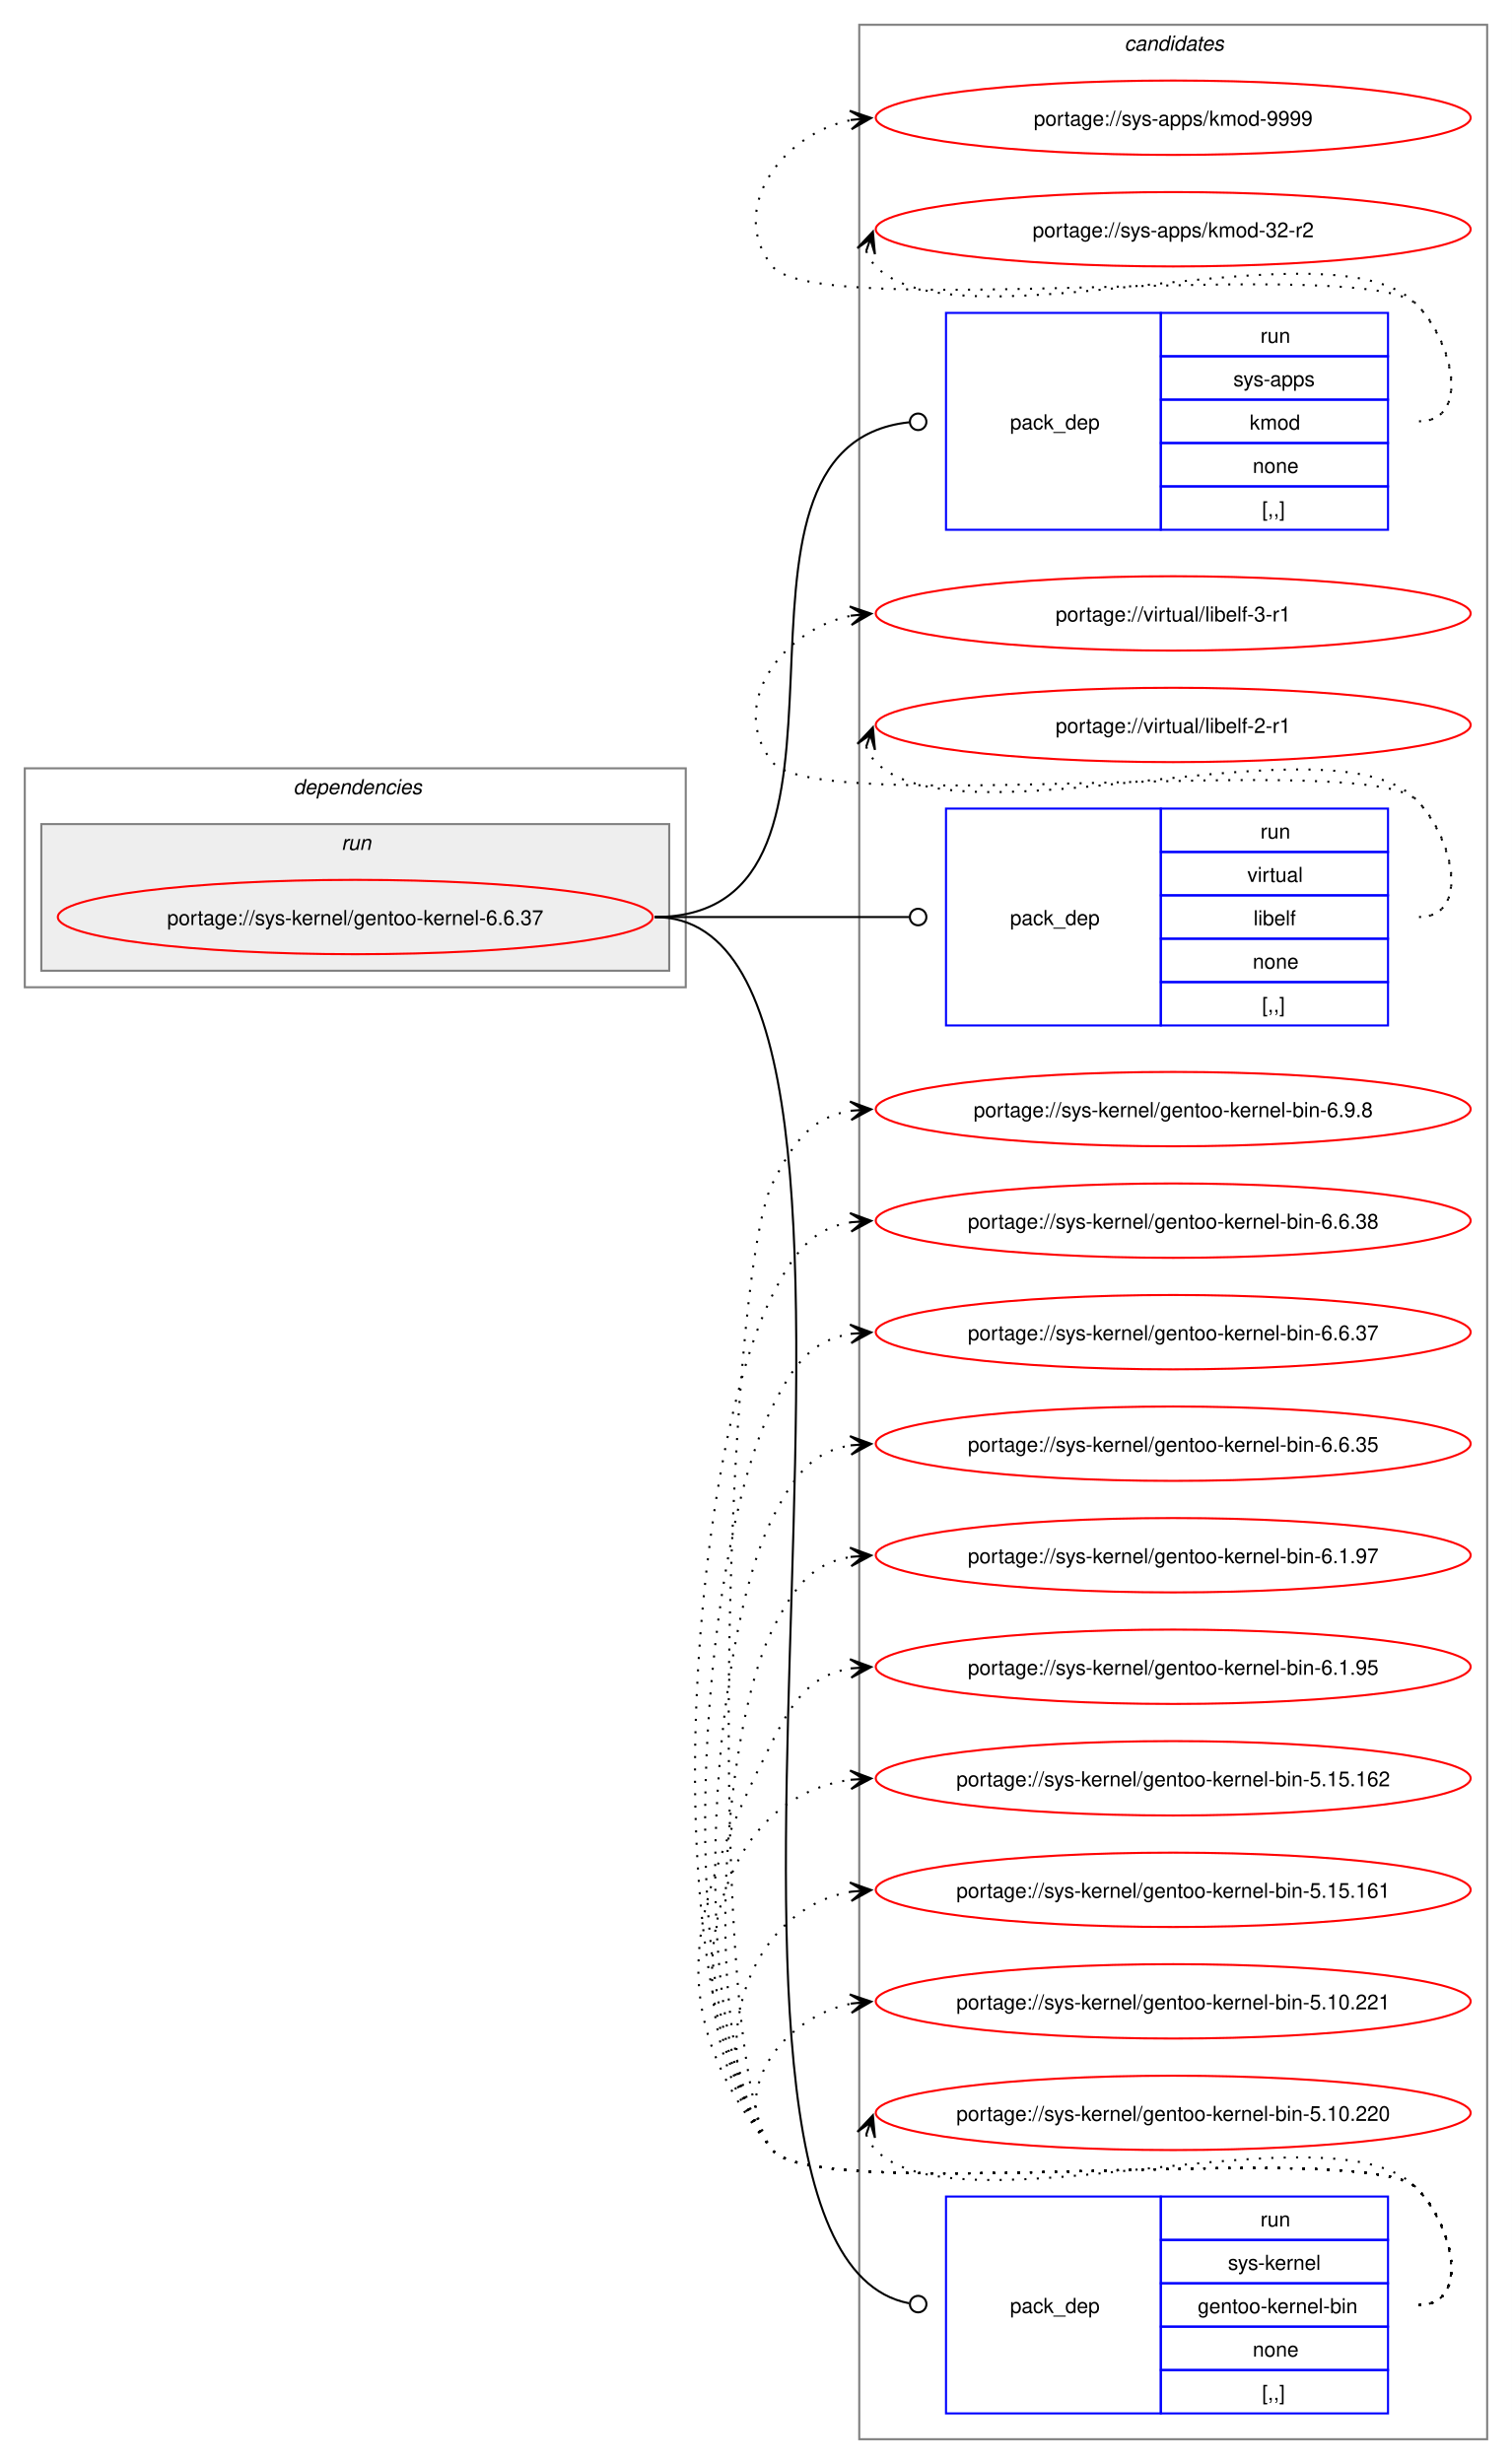
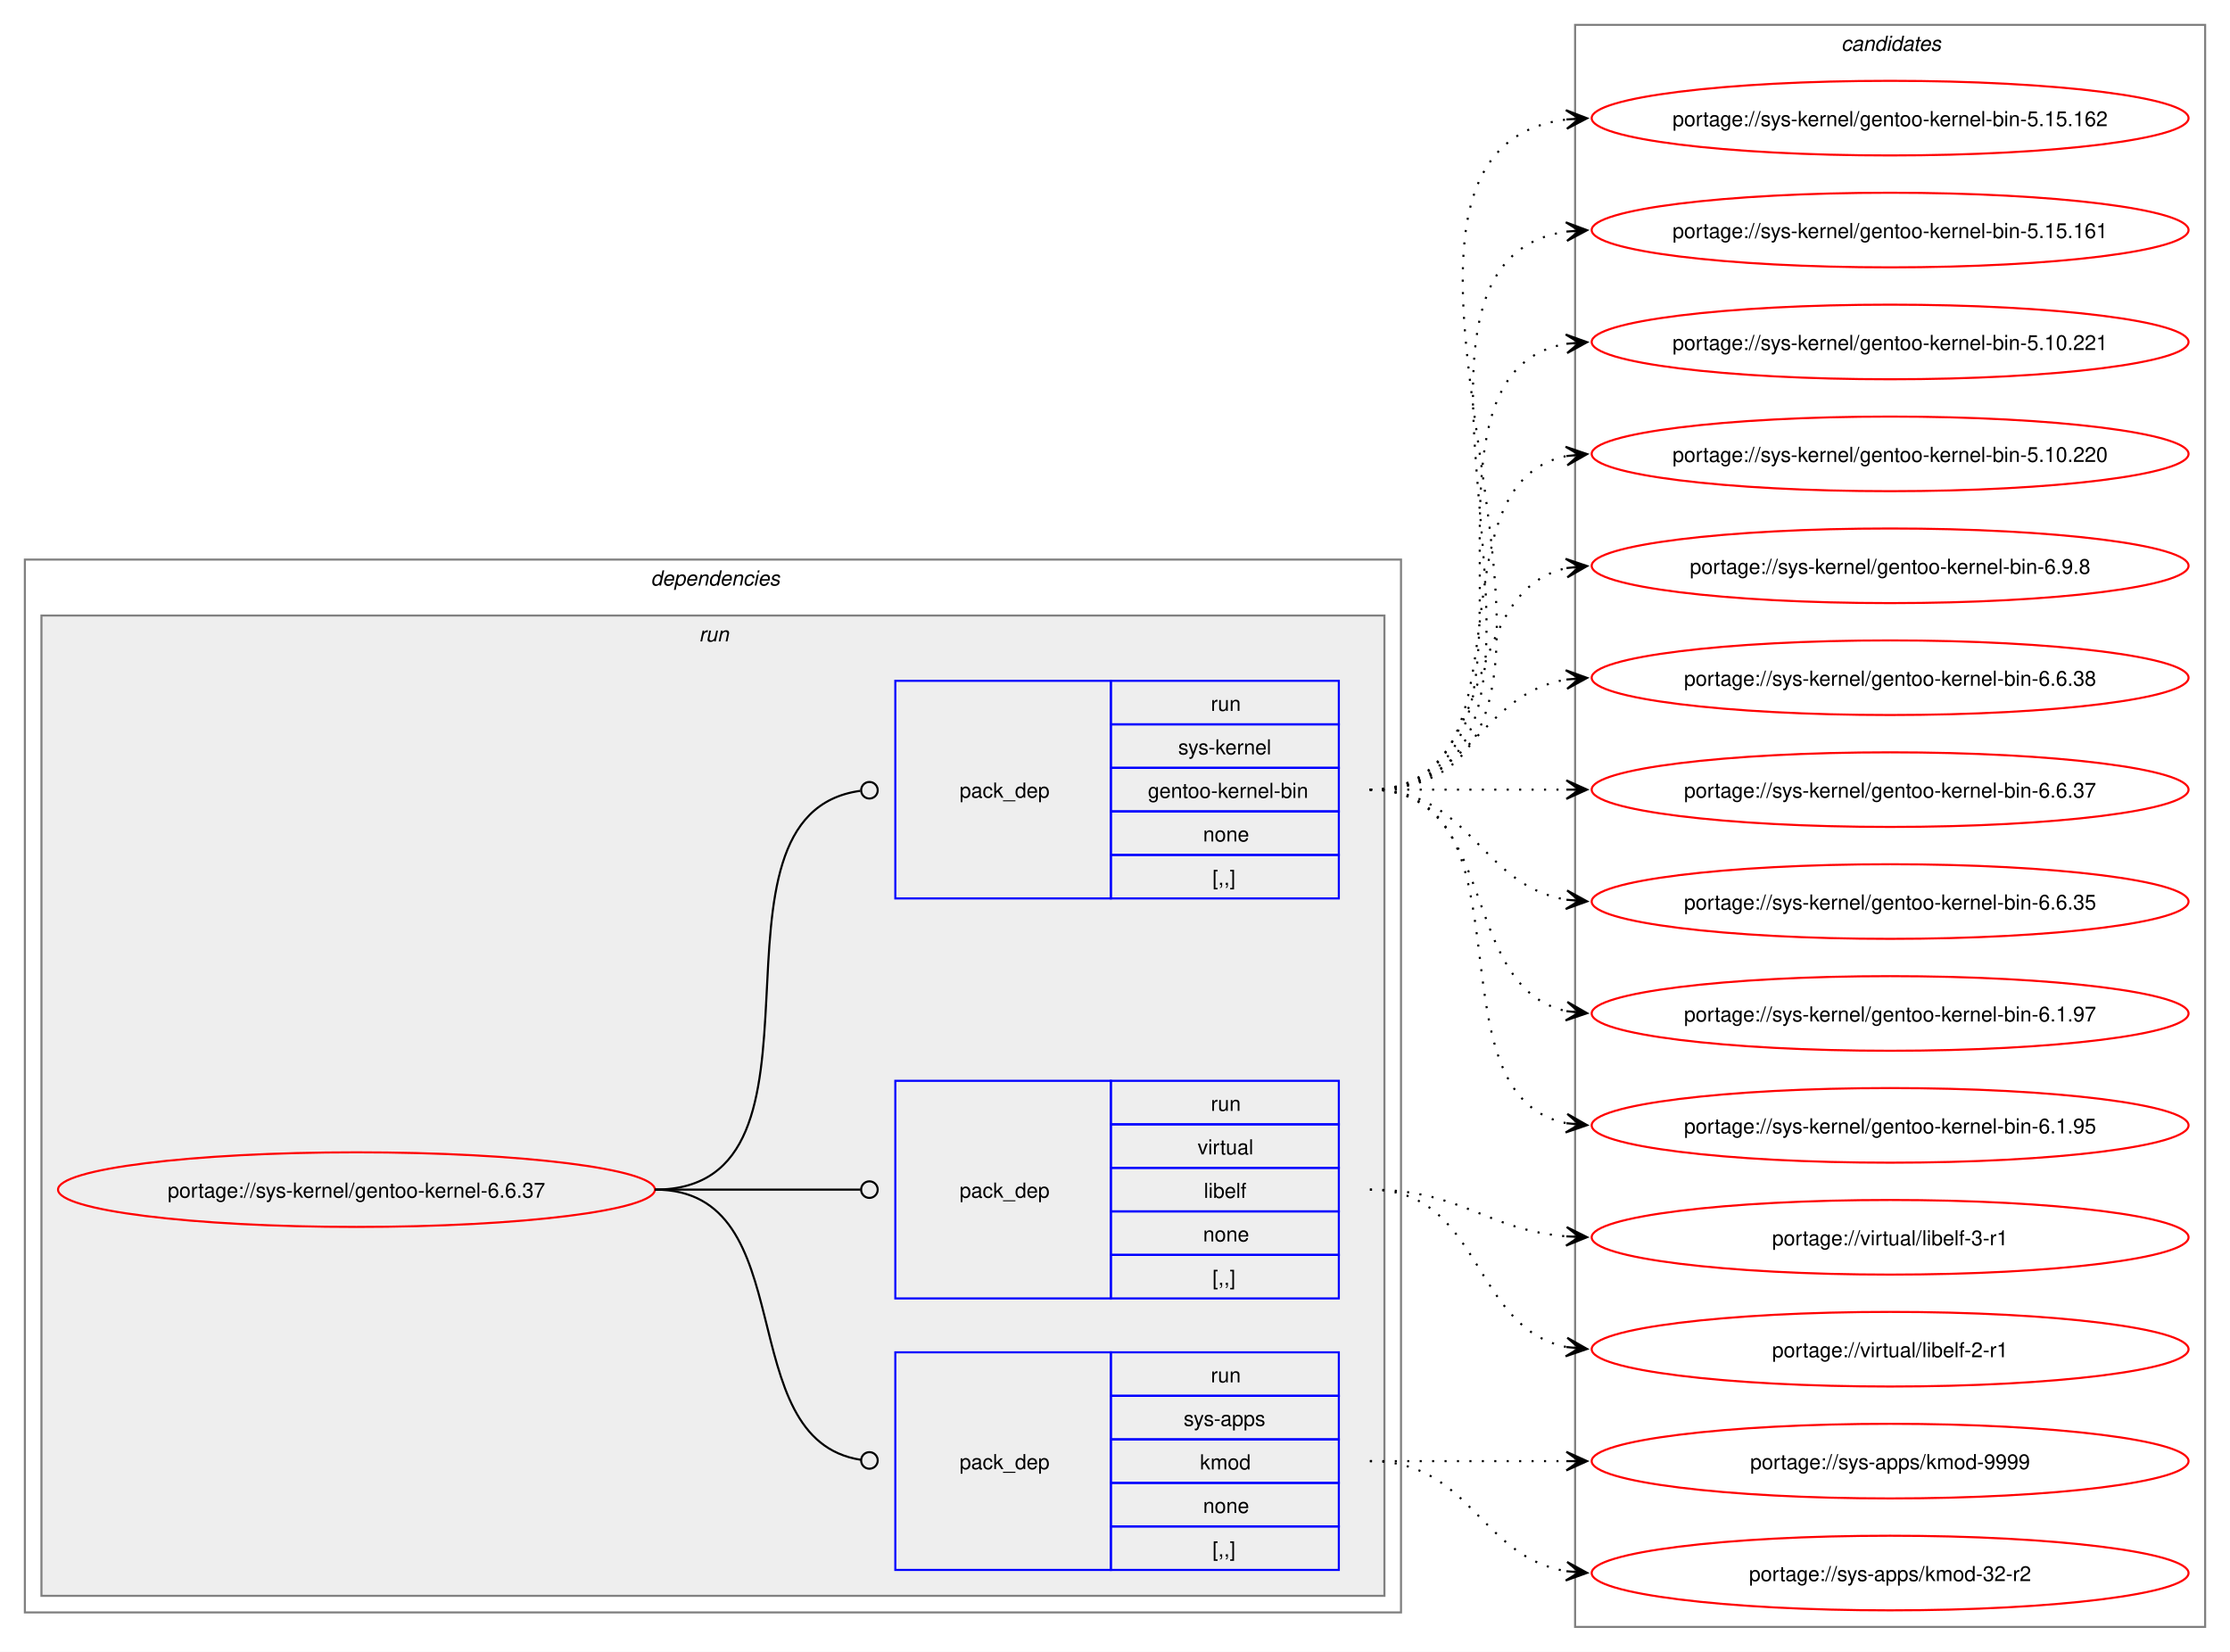
- <svg xmlns="http://www.w3.org/2000/svg" xmlns:xlink="http://www.w3.org/1999/xlink" width="732pt" height="1193pt" viewBox="0.00 0.00 732.00 1193.00">
-   <g id="graph0" class="graph" transform="scale(1 1) rotate(0) translate(4 1189)">
-     <polygon fill="white" stroke="none" points="-4,4 -4,-1189 728,-1189 728,4 -4,4" />
+ <svg xmlns="http://www.w3.org/2000/svg" xmlns:xlink="http://www.w3.org/1999/xlink" width="1076pt" height="797pt" viewBox="0.00 0.00 1076.00 797.00">
+   <g id="graph0" class="graph" transform="scale(1 1) rotate(0) translate(4 793)">
+     <polygon fill="white" stroke="none" points="-4,4 -4,-793 1072,-793 1072,4 -4,4" />
+     <g id="clust2" class="cluster">
+       <polygon fill="none" stroke="gray" points="8,-15 8,-523 672,-523 672,-15 8,-15" />
+       <text text-anchor="start" x="310" y="-510.5" font-family="Helvetica,sans-Serif" font-style="italic" font-size="10.00">dependencies</text>
+     </g>
+     <g id="clust5" class="cluster">
+       <polygon fill="#eeeeee" stroke="gray" points="16,-23 16,-496 664,-496 664,-23 16,-23" />
+       <text text-anchor="start" x="333.25" y="-483.5" font-family="Helvetica,sans-Serif" font-style="italic" font-size="10.00">run</text>
+     </g>
    <g id="clust9" class="cluster">
-       <polygon fill="none" stroke="gray" points="412,-8 412,-1177 716,-1177 716,-8 412,-8" />
-       <text text-anchor="start" x="540.38" y="-1164.5" font-family="Helvetica,sans-Serif" font-style="italic" font-size="10.00">candidates</text>
-     </g>
-     <g id="clust2" class="cluster">
-       <polygon fill="none" stroke="gray" points="8,-711 8,-817 328,-817 328,-711 8,-711" />
-       <text text-anchor="start" x="138" y="-804.5" font-family="Helvetica,sans-Serif" font-style="italic" font-size="10.00">dependencies</text>
-     </g>
-     <g id="clust5" class="cluster">
-       <polygon fill="#eeeeee" stroke="gray" points="16,-719 16,-790 320,-790 320,-719 16,-719" />
-       <text text-anchor="start" x="161.25" y="-777.5" font-family="Helvetica,sans-Serif" font-style="italic" font-size="10.00">run</text>
+       <polygon fill="none" stroke="gray" points="756,-8 756,-781 1060,-781 1060,-8 756,-8" />
+       <text text-anchor="start" x="884.38" y="-768.5" font-family="Helvetica,sans-Serif" font-style="italic" font-size="10.00">candidates</text>
    </g>
    <g id="node1" class="node">
      <g id="a_node1">
        <a xlink:href="../sys-kernel/gentoo-kernel-6.6.37.svg" xlink:title="portage://sys-kernel/gentoo-kernel-6.6.37">
-           <ellipse fill="none" stroke="red" cx="168" cy="-745" rx="144" ry="18" />
-           <text text-anchor="middle" x="168" y="-741.12" font-family="Helvetica,sans-Serif" font-size="10.00">portage://sys-kernel/gentoo-kernel-6.6.37</text>
+           <ellipse fill="none" stroke="red" cx="168" cy="-219" rx="144" ry="18" />
+           <text text-anchor="middle" x="168" y="-215.12" font-family="Helvetica,sans-Serif" font-size="10.00">portage://sys-kernel/gentoo-kernel-6.6.37</text>
        </a>
      </g>
    </g>
    <g id="node2" class="node">
-       <polygon fill="none" stroke="blue" points="454,-932.5 454,-1037.5 558,-1037.5 558,-932.5 454,-932.5" />
-       <text text-anchor="start" x="485" y="-981.12" font-family="Helvetica,sans-Serif" font-size="10.00">pack_dep</text>
-       <polygon fill="none" stroke="blue" points="558,-1016.5 558,-1037.5 668,-1037.5 668,-1016.5 558,-1016.5" />
-       <text text-anchor="start" x="606.25" y="-1023" font-family="Helvetica,sans-Serif" font-size="10.00">run</text>
-       <polygon fill="none" stroke="blue" points="558,-995.5 558,-1016.5 668,-1016.5 668,-995.5 558,-995.5" />
-       <text text-anchor="start" x="593.12" y="-1002" font-family="Helvetica,sans-Serif" font-size="10.00">sys-apps</text>
-       <polygon fill="none" stroke="blue" points="558,-974.5 558,-995.5 668,-995.5 668,-974.5 558,-974.5" />
-       <text text-anchor="start" x="601" y="-981" font-family="Helvetica,sans-Serif" font-size="10.00">kmod</text>
-       <polygon fill="none" stroke="blue" points="558,-953.5 558,-974.5 668,-974.5 668,-953.5 558,-953.5" />
-       <text text-anchor="start" x="602.5" y="-960" font-family="Helvetica,sans-Serif" font-size="10.00">none</text>
-       <polygon fill="none" stroke="blue" points="558,-932.5 558,-953.5 668,-953.5 668,-932.5 558,-932.5" />
-       <text text-anchor="start" x="607" y="-939" font-family="Helvetica,sans-Serif" font-size="10.00">[,,]</text>
+       <polygon fill="none" stroke="blue" points="428,-35.5 428,-140.5 532,-140.5 532,-35.5 428,-35.5" />
+       <text text-anchor="start" x="459" y="-84.12" font-family="Helvetica,sans-Serif" font-size="10.00">pack_dep</text>
+       <polygon fill="none" stroke="blue" points="532,-119.5 532,-140.5 642,-140.5 642,-119.5 532,-119.5" />
+       <text text-anchor="start" x="580.25" y="-126" font-family="Helvetica,sans-Serif" font-size="10.00">run</text>
+       <polygon fill="none" stroke="blue" points="532,-98.5 532,-119.5 642,-119.5 642,-98.5 532,-98.5" />
+       <text text-anchor="start" x="567.12" y="-105" font-family="Helvetica,sans-Serif" font-size="10.00">sys-apps</text>
+       <polygon fill="none" stroke="blue" points="532,-77.5 532,-98.5 642,-98.5 642,-77.5 532,-77.5" />
+       <text text-anchor="start" x="575" y="-84" font-family="Helvetica,sans-Serif" font-size="10.00">kmod</text>
+       <polygon fill="none" stroke="blue" points="532,-56.5 532,-77.5 642,-77.5 642,-56.5 532,-56.5" />
+       <text text-anchor="start" x="576.5" y="-63" font-family="Helvetica,sans-Serif" font-size="10.00">none</text>
+       <polygon fill="none" stroke="blue" points="532,-35.5 532,-56.5 642,-56.5 642,-35.5 532,-35.5" />
+       <text text-anchor="start" x="581" y="-42" font-family="Helvetica,sans-Serif" font-size="10.00">[,,]</text>
    </g>
    <g id="edge1" class="edge">
-       <path fill="none" stroke="black" d="M313,-745C431.64,-745 328.77,-972.97 436.17,-984.54" />
-       <ellipse fill="none" stroke="black" cx="440.51" cy="-984.77" rx="4" ry="4" />
+       <path fill="none" stroke="black" d="M312,-219C384.36,-219 347.86,-98.53 411.3,-88.64" />
+       <ellipse fill="none" stroke="black" cx="415.51" cy="-88.33" rx="4" ry="4" />
    </g>
    <g id="node3" class="node">
-       <polygon fill="none" stroke="blue" points="454,-692.5 454,-797.5 558,-797.5 558,-692.5 454,-692.5" />
-       <text text-anchor="start" x="485" y="-741.12" font-family="Helvetica,sans-Serif" font-size="10.00">pack_dep</text>
-       <polygon fill="none" stroke="blue" points="558,-776.5 558,-797.5 668,-797.5 668,-776.5 558,-776.5" />
-       <text text-anchor="start" x="606.25" y="-783" font-family="Helvetica,sans-Serif" font-size="10.00">run</text>
-       <polygon fill="none" stroke="blue" points="558,-755.5 558,-776.5 668,-776.5 668,-755.5 558,-755.5" />
-       <text text-anchor="start" x="599.88" y="-762" font-family="Helvetica,sans-Serif" font-size="10.00">virtual</text>
-       <polygon fill="none" stroke="blue" points="558,-734.5 558,-755.5 668,-755.5 668,-734.5 558,-734.5" />
-       <text text-anchor="start" x="602.88" y="-741" font-family="Helvetica,sans-Serif" font-size="10.00">libelf</text>
-       <polygon fill="none" stroke="blue" points="558,-713.5 558,-734.5 668,-734.5 668,-713.5 558,-713.5" />
-       <text text-anchor="start" x="602.5" y="-720" font-family="Helvetica,sans-Serif" font-size="10.00">none</text>
-       <polygon fill="none" stroke="blue" points="558,-692.5 558,-713.5 668,-713.5 668,-692.5 558,-692.5" />
-       <text text-anchor="start" x="607" y="-699" font-family="Helvetica,sans-Serif" font-size="10.00">[,,]</text>
+       <polygon fill="none" stroke="blue" points="428,-166.5 428,-271.5 532,-271.5 532,-166.5 428,-166.5" />
+       <text text-anchor="start" x="459" y="-215.12" font-family="Helvetica,sans-Serif" font-size="10.00">pack_dep</text>
+       <polygon fill="none" stroke="blue" points="532,-250.5 532,-271.5 642,-271.5 642,-250.5 532,-250.5" />
+       <text text-anchor="start" x="580.25" y="-257" font-family="Helvetica,sans-Serif" font-size="10.00">run</text>
+       <polygon fill="none" stroke="blue" points="532,-229.5 532,-250.5 642,-250.5 642,-229.5 532,-229.5" />
+       <text text-anchor="start" x="573.88" y="-236" font-family="Helvetica,sans-Serif" font-size="10.00">virtual</text>
+       <polygon fill="none" stroke="blue" points="532,-208.5 532,-229.5 642,-229.5 642,-208.5 532,-208.5" />
+       <text text-anchor="start" x="576.88" y="-215" font-family="Helvetica,sans-Serif" font-size="10.00">libelf</text>
+       <polygon fill="none" stroke="blue" points="532,-187.5 532,-208.5 642,-208.5 642,-187.5 532,-187.5" />
+       <text text-anchor="start" x="576.5" y="-194" font-family="Helvetica,sans-Serif" font-size="10.00">none</text>
+       <polygon fill="none" stroke="blue" points="532,-166.5 532,-187.5 642,-187.5 642,-166.5 532,-166.5" />
+       <text text-anchor="start" x="581" y="-173" font-family="Helvetica,sans-Serif" font-size="10.00">[,,]</text>
    </g>
    <g id="edge2" class="edge">
-       <path fill="none" stroke="black" d="M313,-745C368.57,-745 384.66,-745 436.07,-745" />
-       <ellipse fill="none" stroke="black" cx="440.5" cy="-745" rx="4" ry="4" />
+       <path fill="none" stroke="black" d="M312,-219C356.91,-219 370.3,-219 411.15,-219" />
+       <ellipse fill="none" stroke="black" cx="415.5" cy="-219" rx="4" ry="4" />
    </g>
    <g id="node4" class="node">
-       <polygon fill="none" stroke="blue" points="454,-20.5 454,-125.5 558,-125.5 558,-20.5 454,-20.5" />
-       <text text-anchor="start" x="485" y="-69.12" font-family="Helvetica,sans-Serif" font-size="10.00">pack_dep</text>
-       <polygon fill="none" stroke="blue" points="558,-104.5 558,-125.5 668,-125.5 668,-104.5 558,-104.5" />
-       <text text-anchor="start" x="606.25" y="-111" font-family="Helvetica,sans-Serif" font-size="10.00">run</text>
-       <polygon fill="none" stroke="blue" points="558,-83.5 558,-104.5 668,-104.5 668,-83.5 558,-83.5" />
-       <text text-anchor="start" x="590.5" y="-90" font-family="Helvetica,sans-Serif" font-size="10.00">sys-kernel</text>
-       <polygon fill="none" stroke="blue" points="558,-62.5 558,-83.5 668,-83.5 668,-62.5 558,-62.5" />
-       <text text-anchor="start" x="575.88" y="-69" font-family="Helvetica,sans-Serif" font-size="10.00">gentoo-kernel-bin</text>
-       <polygon fill="none" stroke="blue" points="558,-41.5 558,-62.5 668,-62.5 668,-41.5 558,-41.5" />
-       <text text-anchor="start" x="602.5" y="-48" font-family="Helvetica,sans-Serif" font-size="10.00">none</text>
-       <polygon fill="none" stroke="blue" points="558,-20.5 558,-41.5 668,-41.5 668,-20.5 558,-20.5" />
-       <text text-anchor="start" x="607" y="-27" font-family="Helvetica,sans-Serif" font-size="10.00">[,,]</text>
+       <polygon fill="none" stroke="blue" points="428,-359.5 428,-464.5 532,-464.5 532,-359.5 428,-359.5" />
+       <text text-anchor="start" x="459" y="-408.12" font-family="Helvetica,sans-Serif" font-size="10.00">pack_dep</text>
+       <polygon fill="none" stroke="blue" points="532,-443.5 532,-464.5 642,-464.5 642,-443.5 532,-443.5" />
+       <text text-anchor="start" x="580.25" y="-450" font-family="Helvetica,sans-Serif" font-size="10.00">run</text>
+       <polygon fill="none" stroke="blue" points="532,-422.5 532,-443.5 642,-443.5 642,-422.5 532,-422.5" />
+       <text text-anchor="start" x="564.5" y="-429" font-family="Helvetica,sans-Serif" font-size="10.00">sys-kernel</text>
+       <polygon fill="none" stroke="blue" points="532,-401.5 532,-422.5 642,-422.5 642,-401.5 532,-401.5" />
+       <text text-anchor="start" x="549.88" y="-408" font-family="Helvetica,sans-Serif" font-size="10.00">gentoo-kernel-bin</text>
+       <polygon fill="none" stroke="blue" points="532,-380.5 532,-401.5 642,-401.5 642,-380.5 532,-380.5" />
+       <text text-anchor="start" x="576.5" y="-387" font-family="Helvetica,sans-Serif" font-size="10.00">none</text>
+       <polygon fill="none" stroke="blue" points="532,-359.5 532,-380.5 642,-380.5 642,-359.5 532,-359.5" />
+       <text text-anchor="start" x="581" y="-366" font-family="Helvetica,sans-Serif" font-size="10.00">[,,]</text>
    </g>
    <g id="edge3" class="edge">
-       <path fill="none" stroke="black" d="M313,-745C462.07,-745 299.75,-100.28 436.04,-73.84" />
-       <ellipse fill="none" stroke="black" cx="440.52" cy="-73.42" rx="4" ry="4" />
+       <path fill="none" stroke="black" d="M312,-219C407.13,-219 327.22,-399.76 411.07,-411.41" />
+       <ellipse fill="none" stroke="black" cx="415.51" cy="-411.7" rx="4" ry="4" />
    </g>
    <g id="node5" class="node">
      <g id="a_node5">
        <a xlink:href="../sys-apps/kmod-9999.svg" xlink:title="portage://sys-apps/kmod-9999">
-           <ellipse fill="none" stroke="red" cx="564" cy="-1132" rx="144" ry="18" />
-           <text text-anchor="middle" x="564" y="-1128.12" font-family="Helvetica,sans-Serif" font-size="10.00">portage://sys-apps/kmod-9999</text>
+           <ellipse fill="none" stroke="red" cx="908" cy="-88" rx="144" ry="18" />
+           <text text-anchor="middle" x="908" y="-84.12" font-family="Helvetica,sans-Serif" font-size="10.00">portage://sys-apps/kmod-9999</text>
        </a>
      </g>
    </g>
    <g id="edge4" class="edge">
-       <path fill="none" stroke="black" stroke-dasharray="1,5" d="M683,-985C708.12,-985 699.6,-1023.59 682,-1041.5 657.66,-1066.27 391.83,-1032.99 370,-1060 347.95,-1087.28 374.32,-1124.25 408.27,-1130.94" />
-       <polygon fill="black" stroke="black" points="417.79,-1131.88 407.39,-1135.38 414.02,-1131.51 407.84,-1130.9 407.84,-1130.9 407.84,-1130.9 414.02,-1131.51 408.28,-1126.42 417.79,-1131.88" />
+       <path fill="none" stroke="black" stroke-dasharray="1,5" d="M657,-88C700.25,-88 713.72,-88 752.08,-88" />
+       <polygon fill="black" stroke="black" points="761.78,-88 751.78,-92.5 758,-88 751.78,-88 751.78,-88 751.78,-88 758,-88 751.78,-83.5 761.78,-88" />
    </g>
    <g id="node6" class="node">
      <g id="a_node6">
        <a xlink:href="../sys-apps/kmod-32-r2.svg" xlink:title="portage://sys-apps/kmod-32-r2">
-           <ellipse fill="none" stroke="red" cx="564" cy="-1078" rx="144" ry="18" />
-           <text text-anchor="middle" x="564" y="-1074.12" font-family="Helvetica,sans-Serif" font-size="10.00">portage://sys-apps/kmod-32-r2</text>
+           <ellipse fill="none" stroke="red" cx="908" cy="-34" rx="144" ry="18" />
+           <text text-anchor="middle" x="908" y="-30.12" font-family="Helvetica,sans-Serif" font-size="10.00">portage://sys-apps/kmod-32-r2</text>
        </a>
      </g>
    </g>
    <g id="edge5" class="edge">
-       <path fill="none" stroke="black" stroke-dasharray="1,5" d="M415.37,-1067.45C416.4,-1064.7 418.07,-1061.96 420,-1060 460.96,-1018.42 641.83,-1083.85 682,-1041.5 699.28,-1023.28 708.12,-985 683,-985" />
-       <polygon fill="black" stroke="black" points="418.6,-1076.85 411.09,-1068.86 417.37,-1073.27 415.34,-1067.39 415.34,-1067.39 415.34,-1067.39 417.37,-1073.27 419.6,-1065.93 418.6,-1076.85" />
+       <path fill="none" stroke="black" stroke-dasharray="1,5" d="M657,-88C705.95,-88 709.8,-41.72 752.05,-34.85" />
+       <polygon fill="black" stroke="black" points="761.79,-34.09 752.16,-39.35 758.01,-34.39 751.82,-34.87 751.82,-34.87 751.82,-34.87 758.01,-34.39 751.47,-30.38 761.79,-34.09" />
    </g>
    <g id="node7" class="node">
      <g id="a_node7">
        <a xlink:href="../virtual/libelf-3-r1.svg" xlink:title="portage://virtual/libelf-3-r1">
-           <ellipse fill="none" stroke="red" cx="564" cy="-892" rx="144" ry="18" />
-           <text text-anchor="middle" x="564" y="-888.12" font-family="Helvetica,sans-Serif" font-size="10.00">portage://virtual/libelf-3-r1</text>
+           <ellipse fill="none" stroke="red" cx="908" cy="-196" rx="144" ry="18" />
+           <text text-anchor="middle" x="908" y="-192.12" font-family="Helvetica,sans-Serif" font-size="10.00">portage://virtual/libelf-3-r1</text>
        </a>
      </g>
    </g>
    <g id="edge6" class="edge">
-       <path fill="none" stroke="black" stroke-dasharray="1,5" d="M683,-745C708.12,-745 699.6,-783.59 682,-801.5 657.66,-826.27 391.83,-792.99 370,-820 347.95,-847.28 374.32,-884.25 408.27,-890.94" />
-       <polygon fill="black" stroke="black" points="417.79,-891.88 407.39,-895.38 414.02,-891.51 407.84,-890.9 407.84,-890.9 407.84,-890.9 414.02,-891.51 408.28,-886.42 417.79,-891.88" />
+       <path fill="none" stroke="black" stroke-dasharray="1,5" d="M657,-219C701.25,-219 712.96,-199.62 751.87,-196.44" />
+       <polygon fill="black" stroke="black" points="761.78,-196.05 751.97,-200.94 758,-196.2 751.79,-196.44 751.79,-196.44 751.79,-196.44 758,-196.2 751.61,-191.95 761.78,-196.05" />
    </g>
    <g id="node8" class="node">
      <g id="a_node8">
        <a xlink:href="../virtual/libelf-2-r1.svg" xlink:title="portage://virtual/libelf-2-r1">
-           <ellipse fill="none" stroke="red" cx="564" cy="-838" rx="144" ry="18" />
-           <text text-anchor="middle" x="564" y="-834.12" font-family="Helvetica,sans-Serif" font-size="10.00">portage://virtual/libelf-2-r1</text>
+           <ellipse fill="none" stroke="red" cx="908" cy="-142" rx="144" ry="18" />
+           <text text-anchor="middle" x="908" y="-138.12" font-family="Helvetica,sans-Serif" font-size="10.00">portage://virtual/libelf-2-r1</text>
        </a>
      </g>
    </g>
    <g id="edge7" class="edge">
-       <path fill="none" stroke="black" stroke-dasharray="1,5" d="M415.37,-827.45C416.4,-824.7 418.07,-821.96 420,-820 460.96,-778.42 641.83,-843.85 682,-801.5 699.28,-783.28 708.12,-745 683,-745" />
-       <polygon fill="black" stroke="black" points="418.6,-836.85 411.09,-828.86 417.37,-833.27 415.34,-827.39 415.34,-827.39 415.34,-827.39 417.37,-833.27 419.6,-825.93 418.6,-836.85" />
+       <path fill="none" stroke="black" stroke-dasharray="1,5" d="M657,-219C711.25,-219 705.88,-152.17 751.98,-143.03" />
+       <polygon fill="black" stroke="black" points="761.79,-142.11 752.25,-147.52 758.02,-142.47 751.83,-143.04 751.83,-143.04 751.83,-143.04 758.02,-142.47 751.41,-138.56 761.79,-142.11" />
    </g>
    <g id="node9" class="node">
      <g id="a_node9">
        <a xlink:href="../sys-kernel/gentoo-kernel-bin-6.9.8.svg" xlink:title="portage://sys-kernel/gentoo-kernel-bin-6.9.8">
-           <ellipse fill="none" stroke="red" cx="564" cy="-652" rx="144" ry="18" />
-           <text text-anchor="middle" x="564" y="-648.12" font-family="Helvetica,sans-Serif" font-size="10.00">portage://sys-kernel/gentoo-kernel-bin-6.9.8</text>
+           <ellipse fill="none" stroke="red" cx="908" cy="-520" rx="144" ry="18" />
+           <text text-anchor="middle" x="908" y="-516.12" font-family="Helvetica,sans-Serif" font-size="10.00">portage://sys-kernel/gentoo-kernel-bin-6.9.8</text>
        </a>
      </g>
    </g>
    <g id="edge8" class="edge">
-       <path fill="none" stroke="black" stroke-dasharray="1,5" d="M683,-73C708.12,-73 699.6,-111.59 682,-129.5 657.66,-154.27 391.83,-120.99 370,-148 337.31,-188.44 346.52,-569.61 370,-616 380.39,-636.53 389.02,-648.2 408.04,-651.21" />
-       <polygon fill="black" stroke="black" points="417.78,-651.91 407.49,-655.68 414.01,-651.64 407.81,-651.2 407.81,-651.2 407.81,-651.2 414.01,-651.64 408.13,-646.71 417.78,-651.91" />
+       <path fill="none" stroke="black" stroke-dasharray="1,5" d="M657,-412C720.32,-412 698.76,-507.71 752.13,-518.93" />
+       <polygon fill="black" stroke="black" points="761.79,-519.88 751.4,-523.38 758.02,-519.51 751.84,-518.9 751.84,-518.9 751.84,-518.9 758.02,-519.51 752.28,-514.42 761.79,-519.88" />
    </g>
    <g id="node10" class="node">
      <g id="a_node10">
        <a xlink:href="../sys-kernel/gentoo-kernel-bin-6.6.38.svg" xlink:title="portage://sys-kernel/gentoo-kernel-bin-6.6.38">
-           <ellipse fill="none" stroke="red" cx="564" cy="-598" rx="144" ry="18" />
-           <text text-anchor="middle" x="564" y="-594.12" font-family="Helvetica,sans-Serif" font-size="10.00">portage://sys-kernel/gentoo-kernel-bin-6.6.38</text>
+           <ellipse fill="none" stroke="red" cx="908" cy="-466" rx="144" ry="18" />
+           <text text-anchor="middle" x="908" y="-462.12" font-family="Helvetica,sans-Serif" font-size="10.00">portage://sys-kernel/gentoo-kernel-bin-6.6.38</text>
        </a>
      </g>
    </g>
    <g id="edge9" class="edge">
-       <path fill="none" stroke="black" stroke-dasharray="1,5" d="M683,-73C708.12,-73 699.6,-111.59 682,-129.5 657.66,-154.27 391.83,-120.99 370,-148 312.16,-219.55 328.45,-479.92 370,-562 380.39,-582.53 389.02,-594.2 408.04,-597.21" />
-       <polygon fill="black" stroke="black" points="417.78,-597.91 407.49,-601.68 414.01,-597.64 407.81,-597.2 407.81,-597.2 407.81,-597.2 414.01,-597.64 408.13,-592.71 417.78,-597.91" />
+       <path fill="none" stroke="black" stroke-dasharray="1,5" d="M657,-412C705.95,-412 709.8,-458.28 752.05,-465.15" />
+       <polygon fill="black" stroke="black" points="761.79,-465.91 751.47,-469.62 758.01,-465.61 751.82,-465.13 751.82,-465.13 751.82,-465.13 758.01,-465.61 752.16,-460.65 761.79,-465.91" />
    </g>
    <g id="node11" class="node">
      <g id="a_node11">
        <a xlink:href="../sys-kernel/gentoo-kernel-bin-6.6.37.svg" xlink:title="portage://sys-kernel/gentoo-kernel-bin-6.6.37">
-           <ellipse fill="none" stroke="red" cx="564" cy="-544" rx="144" ry="18" />
-           <text text-anchor="middle" x="564" y="-540.12" font-family="Helvetica,sans-Serif" font-size="10.00">portage://sys-kernel/gentoo-kernel-bin-6.6.37</text>
+           <ellipse fill="none" stroke="red" cx="908" cy="-412" rx="144" ry="18" />
+           <text text-anchor="middle" x="908" y="-408.12" font-family="Helvetica,sans-Serif" font-size="10.00">portage://sys-kernel/gentoo-kernel-bin-6.6.37</text>
        </a>
      </g>
    </g>
    <g id="edge10" class="edge">
-       <path fill="none" stroke="black" stroke-dasharray="1,5" d="M683,-73C708.12,-73 699.6,-111.59 682,-129.5 657.66,-154.27 391.83,-120.99 370,-148 319.71,-210.21 333.87,-436.62 370,-508 380.39,-528.53 389.02,-540.2 408.04,-543.21" />
-       <polygon fill="black" stroke="black" points="417.78,-543.91 407.49,-547.68 414.01,-543.64 407.81,-543.2 407.81,-543.2 407.81,-543.2 414.01,-543.64 408.13,-538.71 417.78,-543.91" />
+       <path fill="none" stroke="black" stroke-dasharray="1,5" d="M657,-412C700.25,-412 713.72,-412 752.08,-412" />
+       <polygon fill="black" stroke="black" points="761.78,-412 751.78,-416.5 758,-412 751.78,-412 751.78,-412 751.78,-412 758,-412 751.78,-407.5 761.78,-412" />
    </g>
    <g id="node12" class="node">
      <g id="a_node12">
        <a xlink:href="../sys-kernel/gentoo-kernel-bin-6.6.35.svg" xlink:title="portage://sys-kernel/gentoo-kernel-bin-6.6.35">
-           <ellipse fill="none" stroke="red" cx="564" cy="-490" rx="144" ry="18" />
-           <text text-anchor="middle" x="564" y="-486.12" font-family="Helvetica,sans-Serif" font-size="10.00">portage://sys-kernel/gentoo-kernel-bin-6.6.35</text>
+           <ellipse fill="none" stroke="red" cx="908" cy="-358" rx="144" ry="18" />
+           <text text-anchor="middle" x="908" y="-354.12" font-family="Helvetica,sans-Serif" font-size="10.00">portage://sys-kernel/gentoo-kernel-bin-6.6.35</text>
        </a>
      </g>
    </g>
    <g id="edge11" class="edge">
-       <path fill="none" stroke="black" stroke-dasharray="1,5" d="M683,-73C708.12,-73 699.6,-111.59 682,-129.5 657.66,-154.27 391.83,-120.99 370,-148 327.25,-200.88 339.29,-393.33 370,-454 380.39,-474.53 389.02,-486.2 408.04,-489.21" />
-       <polygon fill="black" stroke="black" points="417.78,-489.91 407.49,-493.68 414.01,-489.64 407.81,-489.2 407.81,-489.2 407.81,-489.2 414.01,-489.64 408.13,-484.71 417.78,-489.91" />
+       <path fill="none" stroke="black" stroke-dasharray="1,5" d="M657,-412C705.95,-412 709.8,-365.72 752.05,-358.85" />
+       <polygon fill="black" stroke="black" points="761.79,-358.09 752.16,-363.35 758.01,-358.39 751.82,-358.87 751.82,-358.87 751.82,-358.87 758.01,-358.39 751.47,-354.38 761.79,-358.09" />
    </g>
    <g id="node13" class="node">
      <g id="a_node13">
        <a xlink:href="../sys-kernel/gentoo-kernel-bin-6.1.97.svg" xlink:title="portage://sys-kernel/gentoo-kernel-bin-6.1.97">
-           <ellipse fill="none" stroke="red" cx="564" cy="-436" rx="144" ry="18" />
-           <text text-anchor="middle" x="564" y="-432.12" font-family="Helvetica,sans-Serif" font-size="10.00">portage://sys-kernel/gentoo-kernel-bin-6.1.97</text>
+           <ellipse fill="none" stroke="red" cx="908" cy="-304" rx="144" ry="18" />
+           <text text-anchor="middle" x="908" y="-300.12" font-family="Helvetica,sans-Serif" font-size="10.00">portage://sys-kernel/gentoo-kernel-bin-6.1.97</text>
        </a>
      </g>
    </g>
    <g id="edge12" class="edge">
-       <path fill="none" stroke="black" stroke-dasharray="1,5" d="M683,-73C708.12,-73 699.6,-111.59 682,-129.5 657.66,-154.27 391.83,-120.99 370,-148 334.79,-191.55 344.71,-350.04 370,-400 380.39,-420.53 389.02,-432.2 408.04,-435.21" />
-       <polygon fill="black" stroke="black" points="417.78,-435.91 407.49,-439.68 414.01,-435.64 407.81,-435.2 407.81,-435.2 407.81,-435.2 414.01,-435.64 408.13,-430.71 417.78,-435.91" />
+       <path fill="none" stroke="black" stroke-dasharray="1,5" d="M657,-412C720.32,-412 698.76,-316.29 752.13,-305.07" />
+       <polygon fill="black" stroke="black" points="761.79,-304.12 752.28,-309.58 758.02,-304.49 751.84,-305.1 751.84,-305.1 751.84,-305.1 758.02,-304.49 751.4,-300.62 761.79,-304.12" />
    </g>
    <g id="node14" class="node">
      <g id="a_node14">
        <a xlink:href="../sys-kernel/gentoo-kernel-bin-6.1.95.svg" xlink:title="portage://sys-kernel/gentoo-kernel-bin-6.1.95">
-           <ellipse fill="none" stroke="red" cx="564" cy="-382" rx="144" ry="18" />
-           <text text-anchor="middle" x="564" y="-378.12" font-family="Helvetica,sans-Serif" font-size="10.00">portage://sys-kernel/gentoo-kernel-bin-6.1.95</text>
+           <ellipse fill="none" stroke="red" cx="908" cy="-250" rx="144" ry="18" />
+           <text text-anchor="middle" x="908" y="-246.12" font-family="Helvetica,sans-Serif" font-size="10.00">portage://sys-kernel/gentoo-kernel-bin-6.1.95</text>
        </a>
      </g>
    </g>
    <g id="edge13" class="edge">
-       <path fill="none" stroke="black" stroke-dasharray="1,5" d="M683,-73C708.12,-73 699.6,-111.59 682,-129.5 657.66,-154.27 391.83,-120.99 370,-148 314.68,-216.43 330.26,-267.49 370,-346 380.39,-366.53 389.02,-378.2 408.04,-381.21" />
-       <polygon fill="black" stroke="black" points="417.78,-381.91 407.49,-385.68 414.01,-381.64 407.81,-381.2 407.81,-381.2 407.81,-381.2 414.01,-381.64 408.13,-376.71 417.78,-381.91" />
+       <path fill="none" stroke="black" stroke-dasharray="1,5" d="M657,-412C739.01,-412 682.82,-264.83 751.87,-251.03" />
+       <polygon fill="black" stroke="black" points="761.79,-250.11 752.25,-255.52 758.02,-250.46 751.83,-251.04 751.83,-251.04 751.83,-251.04 758.02,-250.46 751.41,-246.56 761.79,-250.11" />
    </g>
    <g id="node15" class="node">
      <g id="a_node15">
        <a xlink:href="../sys-kernel/gentoo-kernel-bin-5.15.162.svg" xlink:title="portage://sys-kernel/gentoo-kernel-bin-5.15.162">
-           <ellipse fill="none" stroke="red" cx="564" cy="-328" rx="144" ry="18" />
-           <text text-anchor="middle" x="564" y="-324.12" font-family="Helvetica,sans-Serif" font-size="10.00">portage://sys-kernel/gentoo-kernel-bin-5.15.162</text>
+           <ellipse fill="none" stroke="red" cx="908" cy="-736" rx="144" ry="18" />
+           <text text-anchor="middle" x="908" y="-732.12" font-family="Helvetica,sans-Serif" font-size="10.00">portage://sys-kernel/gentoo-kernel-bin-5.15.162</text>
        </a>
      </g>
    </g>
    <g id="edge14" class="edge">
-       <path fill="none" stroke="black" stroke-dasharray="1,5" d="M683,-73C708.12,-73 699.6,-111.59 682,-129.5 657.66,-154.27 391.83,-120.99 370,-148 320.22,-209.58 334.59,-317.72 408.22,-327.32" />
-       <polygon fill="black" stroke="black" points="417.78,-327.92 407.52,-331.78 414.01,-327.68 407.8,-327.29 407.8,-327.29 407.8,-327.29 414.01,-327.68 408.09,-322.8 417.78,-327.92" />
+       <path fill="none" stroke="black" stroke-dasharray="1,5" d="M657,-412C804.66,-412 621.27,-719.76 752.12,-735.38" />
+       <polygon fill="black" stroke="black" points="761.78,-735.93 751.55,-739.86 758.01,-735.72 751.8,-735.37 751.8,-735.37 751.8,-735.37 758.01,-735.72 752.05,-730.87 761.78,-735.93" />
    </g>
    <g id="node16" class="node">
      <g id="a_node16">
        <a xlink:href="../sys-kernel/gentoo-kernel-bin-5.15.161.svg" xlink:title="portage://sys-kernel/gentoo-kernel-bin-5.15.161">
-           <ellipse fill="none" stroke="red" cx="564" cy="-274" rx="144" ry="18" />
-           <text text-anchor="middle" x="564" y="-270.12" font-family="Helvetica,sans-Serif" font-size="10.00">portage://sys-kernel/gentoo-kernel-bin-5.15.161</text>
+           <ellipse fill="none" stroke="red" cx="908" cy="-682" rx="144" ry="18" />
+           <text text-anchor="middle" x="908" y="-678.12" font-family="Helvetica,sans-Serif" font-size="10.00">portage://sys-kernel/gentoo-kernel-bin-5.15.161</text>
        </a>
      </g>
    </g>
    <g id="edge15" class="edge">
-       <path fill="none" stroke="black" stroke-dasharray="1,5" d="M683,-73C708.12,-73 699.6,-111.59 682,-129.5 657.66,-154.27 391.83,-120.99 370,-148 334.59,-191.81 355.83,-264.22 408.13,-273.1" />
-       <polygon fill="black" stroke="black" points="417.79,-273.9 407.45,-277.56 414.02,-273.59 407.82,-273.07 407.82,-273.07 407.82,-273.07 414.02,-273.59 408.19,-268.59 417.79,-273.9" />
+       <path fill="none" stroke="black" stroke-dasharray="1,5" d="M657,-412C782.01,-412 643.02,-665.9 752.05,-681.27" />
+       <polygon fill="black" stroke="black" points="761.78,-681.92 751.51,-685.75 758.01,-681.67 751.81,-681.26 751.81,-681.26 751.81,-681.26 758.01,-681.67 752.1,-676.77 761.78,-681.92" />
    </g>
    <g id="node17" class="node">
      <g id="a_node17">
        <a xlink:href="../sys-kernel/gentoo-kernel-bin-5.10.221.svg" xlink:title="portage://sys-kernel/gentoo-kernel-bin-5.10.221">
-           <ellipse fill="none" stroke="red" cx="564" cy="-220" rx="144" ry="18" />
-           <text text-anchor="middle" x="564" y="-216.12" font-family="Helvetica,sans-Serif" font-size="10.00">portage://sys-kernel/gentoo-kernel-bin-5.10.221</text>
+           <ellipse fill="none" stroke="red" cx="908" cy="-628" rx="144" ry="18" />
+           <text text-anchor="middle" x="908" y="-624.12" font-family="Helvetica,sans-Serif" font-size="10.00">portage://sys-kernel/gentoo-kernel-bin-5.10.221</text>
        </a>
      </g>
    </g>
    <g id="edge16" class="edge">
-       <path fill="none" stroke="black" stroke-dasharray="1,5" d="M683,-73C708.12,-73 699.6,-111.59 682,-129.5 657.66,-154.27 391.83,-120.99 370,-148 347.95,-175.28 374.32,-212.25 408.27,-218.94" />
-       <polygon fill="black" stroke="black" points="417.79,-219.88 407.39,-223.38 414.02,-219.51 407.84,-218.9 407.84,-218.9 407.84,-218.9 414.02,-219.51 408.28,-214.42 417.79,-219.88" />
+       <path fill="none" stroke="black" stroke-dasharray="1,5" d="M657,-412C759.97,-412 663.77,-612.27 751.96,-627.13" />
+       <polygon fill="black" stroke="black" points="761.79,-627.9 751.46,-631.6 758.02,-627.61 751.82,-627.12 751.82,-627.12 751.82,-627.12 758.02,-627.61 752.17,-622.63 761.79,-627.9" />
    </g>
    <g id="node18" class="node">
      <g id="a_node18">
        <a xlink:href="../sys-kernel/gentoo-kernel-bin-5.10.220.svg" xlink:title="portage://sys-kernel/gentoo-kernel-bin-5.10.220">
-           <ellipse fill="none" stroke="red" cx="564" cy="-166" rx="144" ry="18" />
-           <text text-anchor="middle" x="564" y="-162.12" font-family="Helvetica,sans-Serif" font-size="10.00">portage://sys-kernel/gentoo-kernel-bin-5.10.220</text>
+           <ellipse fill="none" stroke="red" cx="908" cy="-574" rx="144" ry="18" />
+           <text text-anchor="middle" x="908" y="-570.12" font-family="Helvetica,sans-Serif" font-size="10.00">portage://sys-kernel/gentoo-kernel-bin-5.10.220</text>
        </a>
      </g>
    </g>
    <g id="edge17" class="edge">
-       <path fill="none" stroke="black" stroke-dasharray="1,5" d="M415.37,-155.45C416.4,-152.7 418.07,-149.96 420,-148 460.96,-106.42 641.83,-171.85 682,-129.5 699.28,-111.28 708.12,-73 683,-73" />
-       <polygon fill="black" stroke="black" points="418.6,-164.85 411.09,-156.86 417.37,-161.27 415.34,-155.39 415.34,-155.39 415.34,-155.39 417.37,-161.27 419.6,-153.93 418.6,-164.85" />
+       <path fill="none" stroke="black" stroke-dasharray="1,5" d="M657,-412C739.01,-412 682.82,-559.17 751.87,-572.97" />
+       <polygon fill="black" stroke="black" points="761.79,-573.89 751.41,-577.44 758.02,-573.54 751.83,-572.96 751.83,-572.96 751.83,-572.96 758.02,-573.54 752.25,-568.48 761.79,-573.89" />
    </g>
  </g>
</svg>
